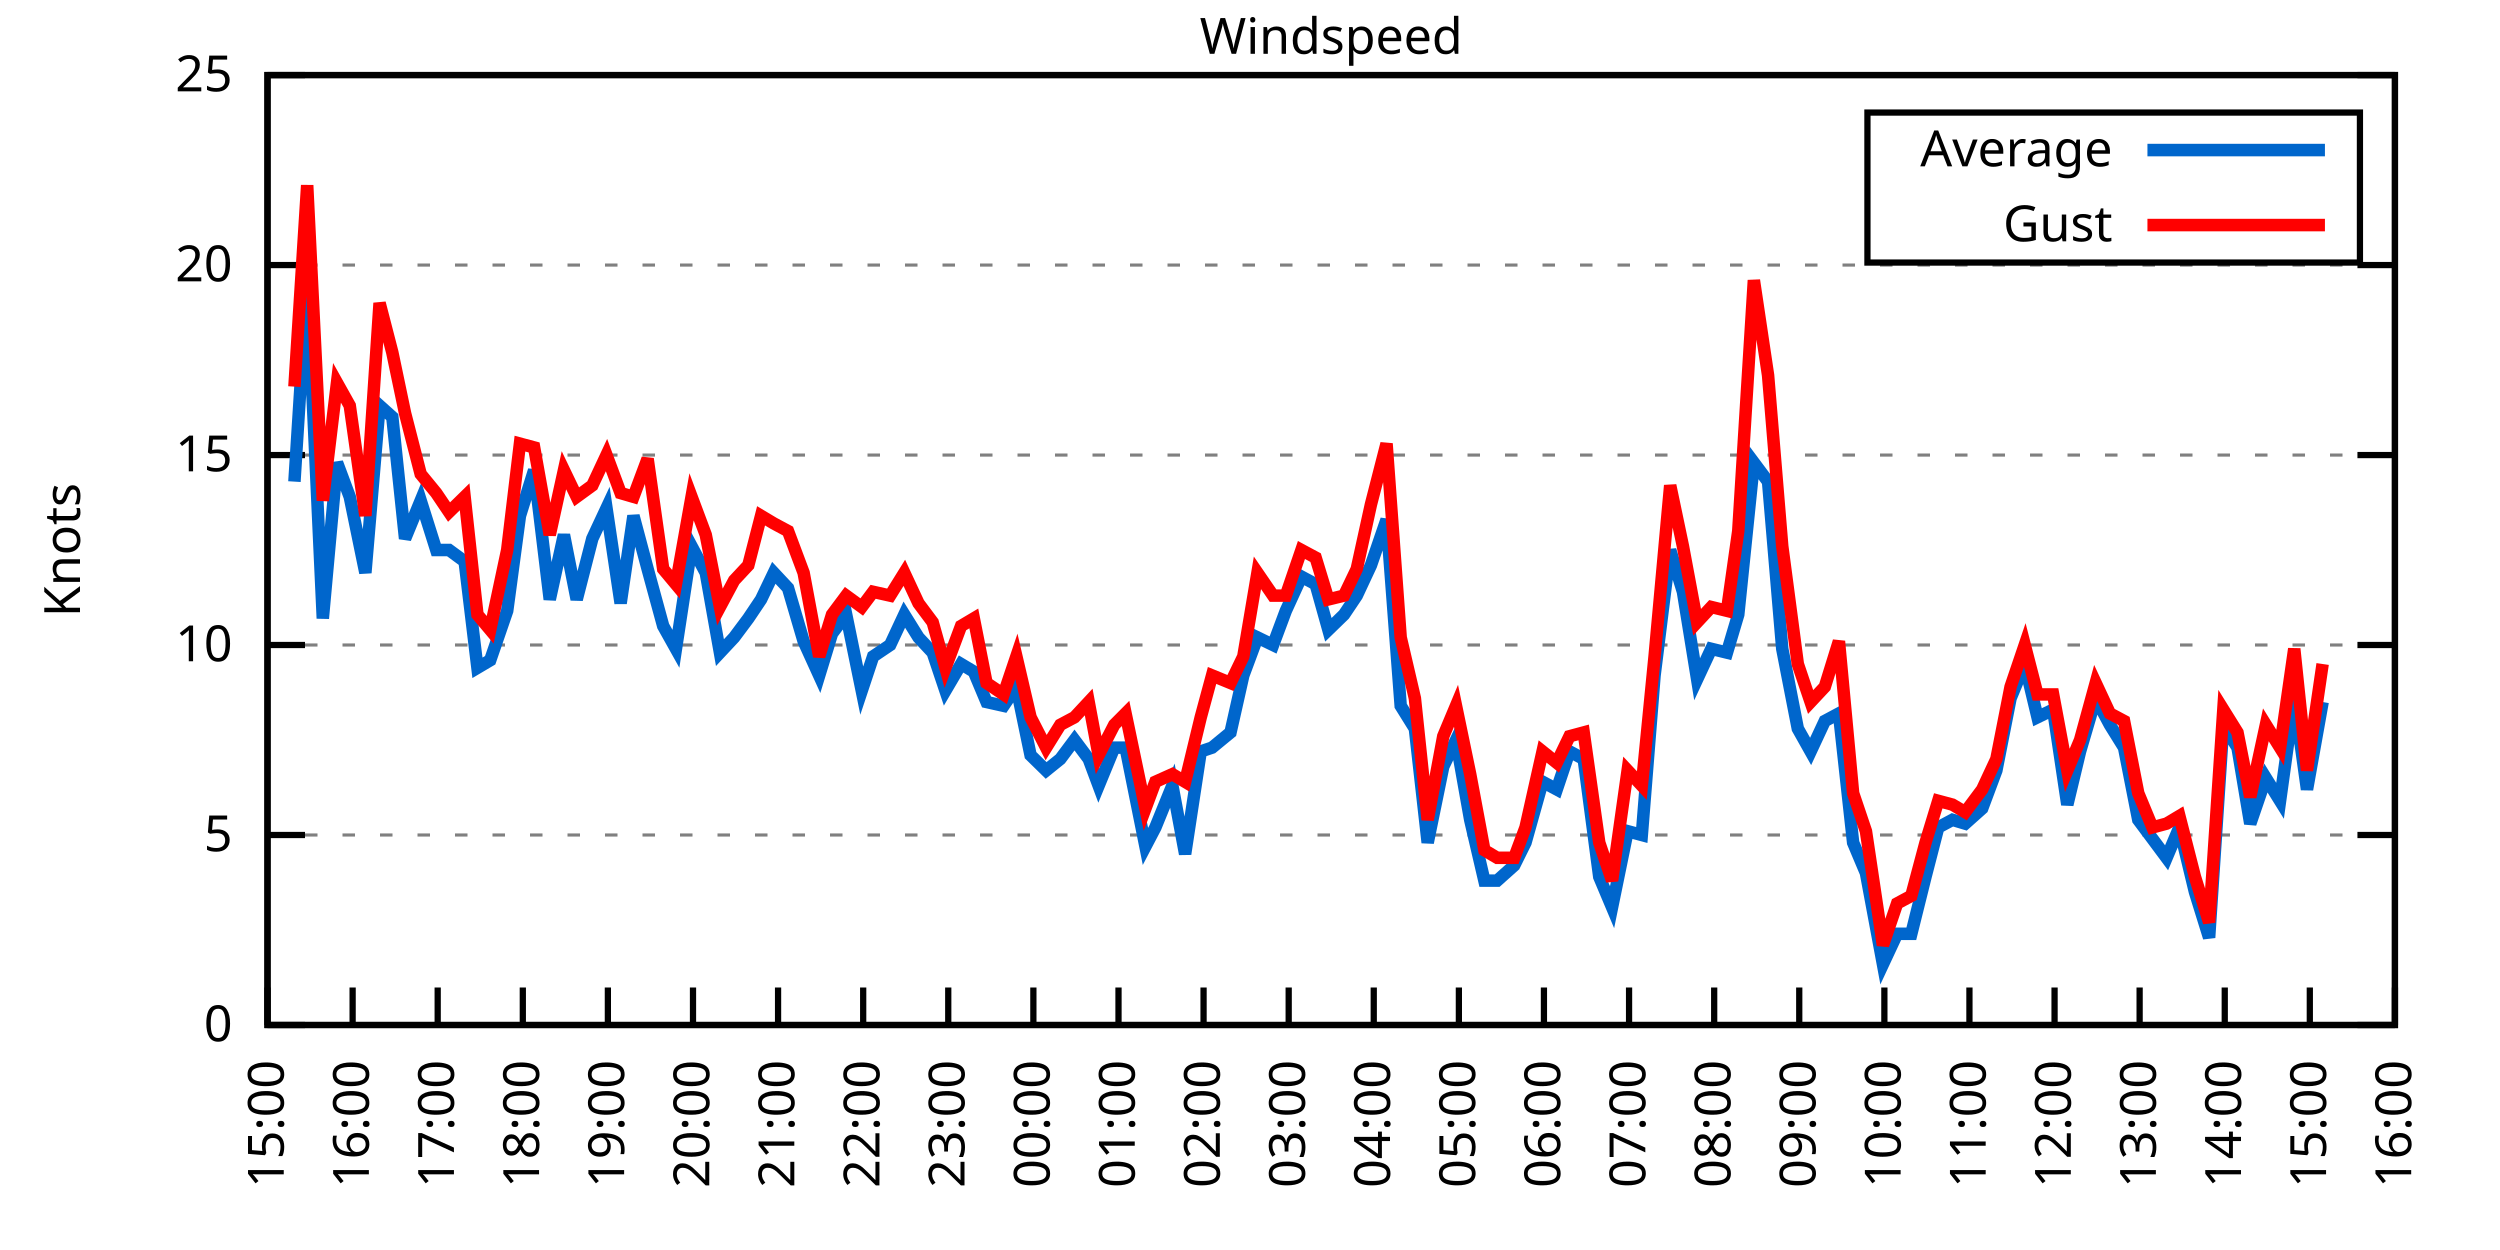
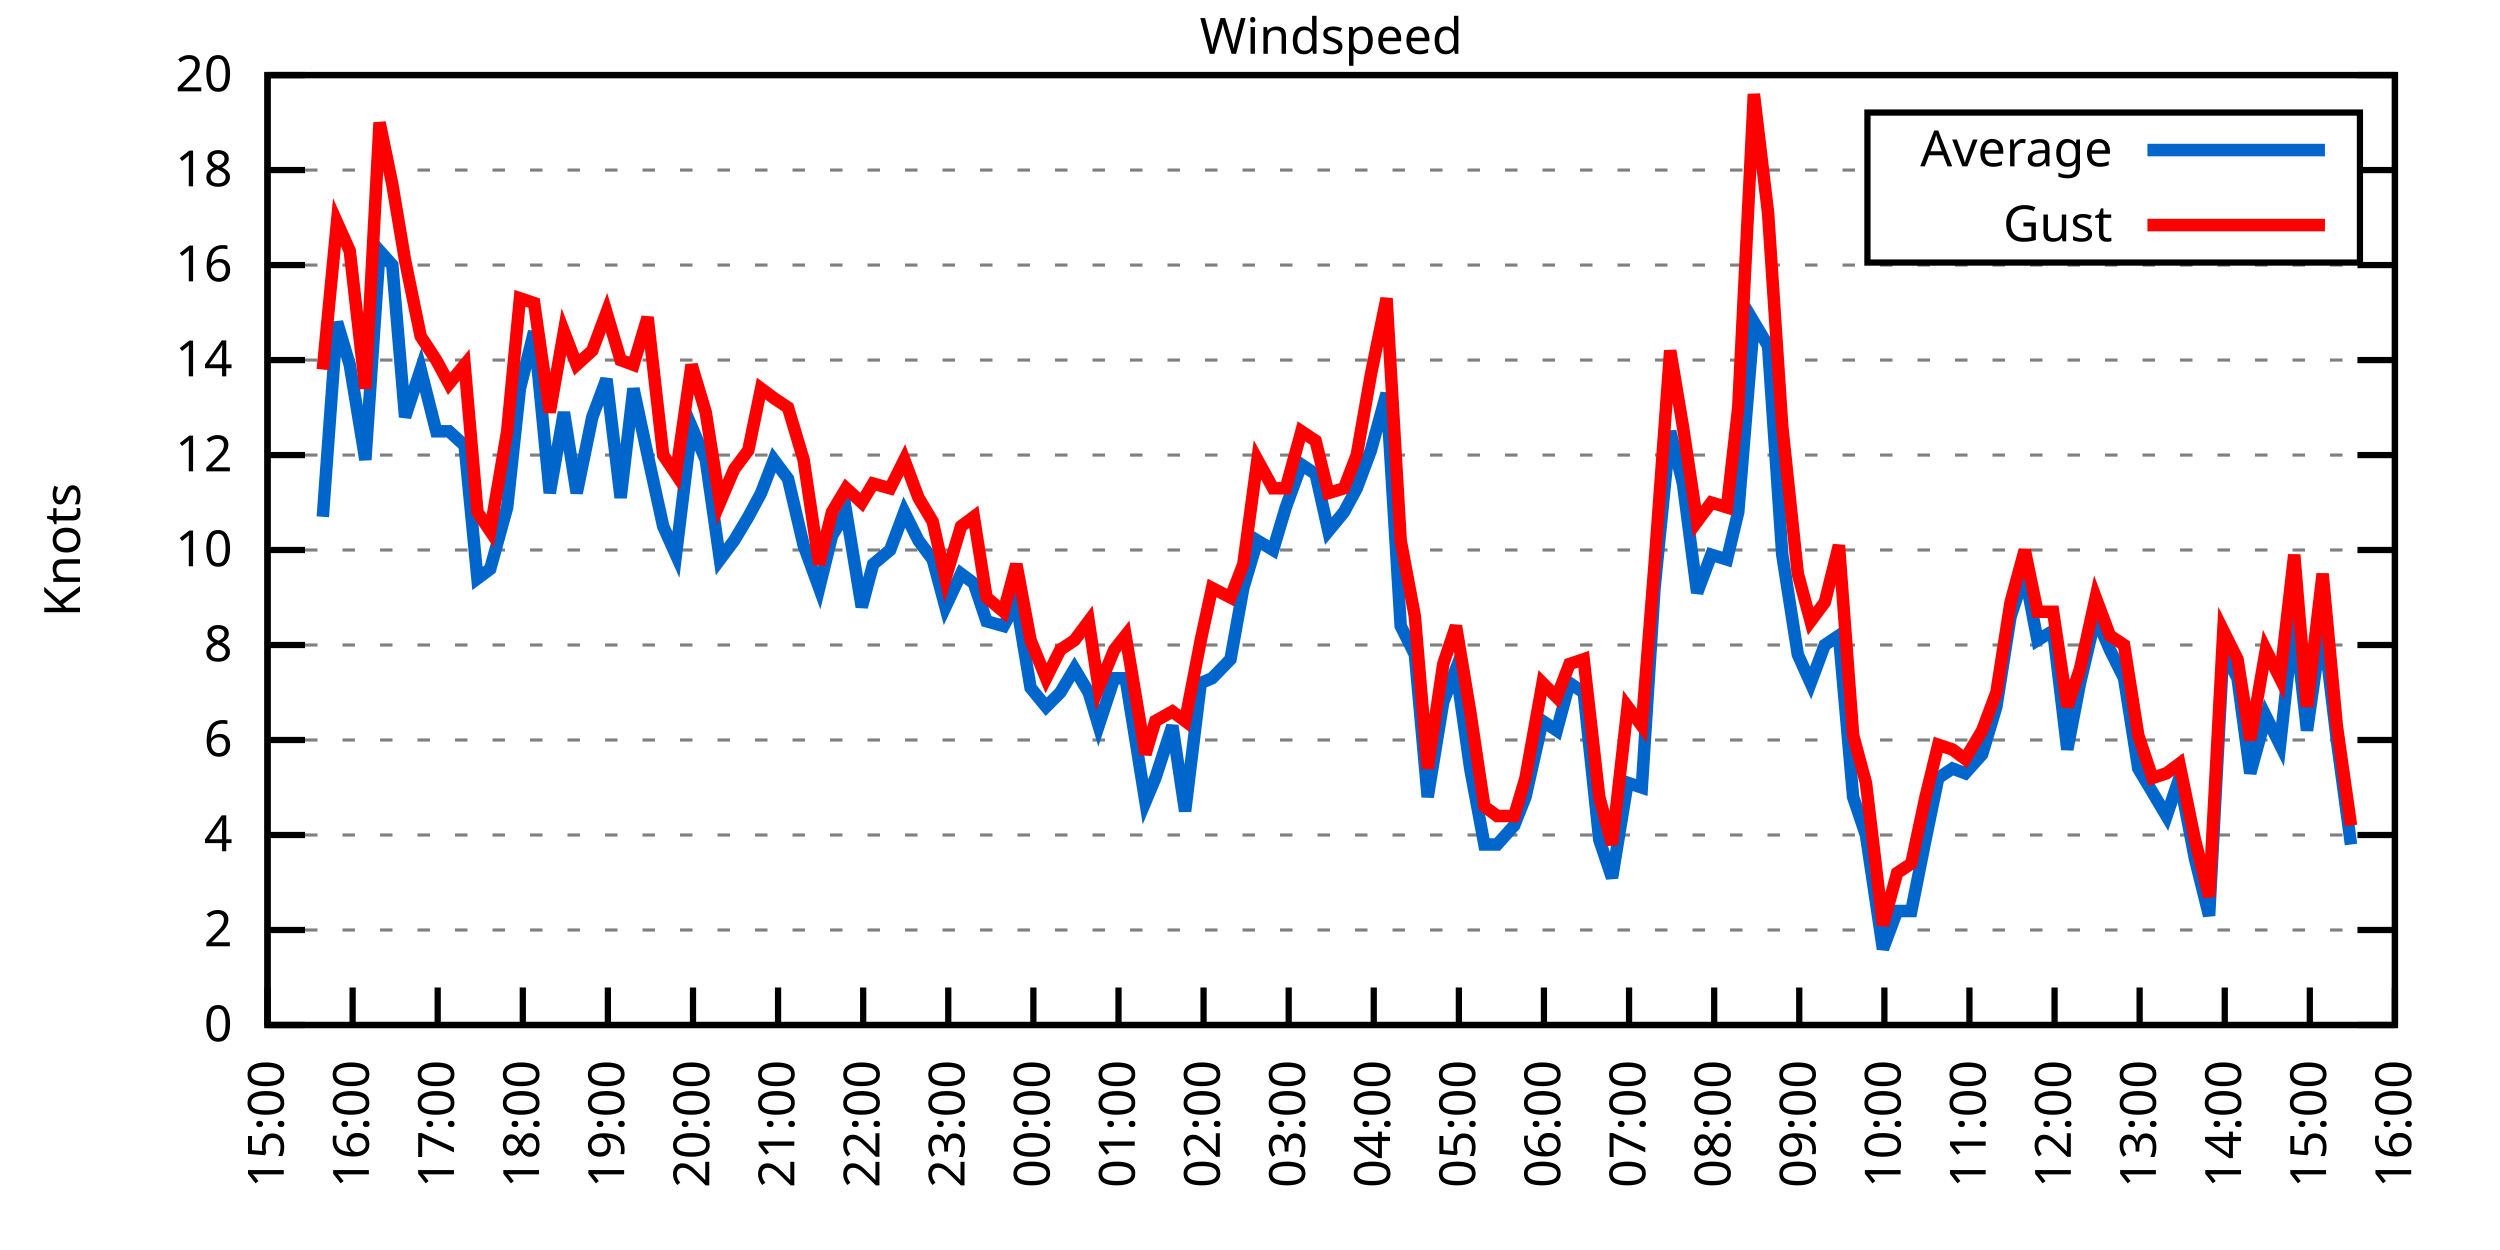
<svg xmlns="http://www.w3.org/2000/svg" xmlns:xlink="http://www.w3.org/1999/xlink" width="400" height="200" viewBox="0 0 400 200">
  <g id="gnuplot_canvas">
    <rect x="0" y="0" width="400" height="200" fill="none" />
    <defs>
      <circle id="gpDot" r="0.5" stroke-width="0.5" stroke="currentColor" />
      <path id="gpPt0" stroke-width="0.333" stroke="currentColor" d="M-1,0 h2 M0,-1 v2" />
      <path id="gpPt1" stroke-width="0.333" stroke="currentColor" d="M-1,-1 L1,1 M1,-1 L-1,1" />
      <path id="gpPt2" stroke-width="0.333" stroke="currentColor" d="M-1,0 L1,0 M0,-1 L0,1 M-1,-1 L1,1 M-1,1 L1,-1" />
      <rect id="gpPt3" stroke-width="0.333" stroke="currentColor" x="-1" y="-1" width="2" height="2" />
      <rect id="gpPt4" stroke-width="0.333" stroke="currentColor" fill="currentColor" x="-1" y="-1" width="2" height="2" />
      <circle id="gpPt5" stroke-width="0.333" stroke="currentColor" cx="0" cy="0" r="1" />
      <use xlink:href="#gpPt5" id="gpPt6" fill="currentColor" stroke="none" />
      <path id="gpPt7" stroke-width="0.333" stroke="currentColor" d="M0,-1.33 L-1.33,0.67 L1.33,0.67 z" />
      <use xlink:href="#gpPt7" id="gpPt8" fill="currentColor" stroke="none" />
      <use xlink:href="#gpPt7" id="gpPt9" stroke="currentColor" transform="rotate(180)" />
      <use xlink:href="#gpPt9" id="gpPt10" fill="currentColor" stroke="none" />
      <use xlink:href="#gpPt3" id="gpPt11" stroke="currentColor" transform="rotate(45)" />
      <use xlink:href="#gpPt11" id="gpPt12" fill="currentColor" stroke="none" />
      <path id="gpPt13" stroke-width="0.333" stroke="currentColor" d="M0,1.330 L1.265,0.411 L0.782,-1.067 L-0.782,-1.076 L-1.265,0.411 z" />
      <use xlink:href="#gpPt13" id="gpPt14" fill="currentColor" stroke="none" />
      <filter id="textbox" filterUnits="objectBoundingBox" x="0" y="0" height="1" width="1">
        <feFlood flood-color="white" flood-opacity="1" result="bgnd" />
        <feComposite in="SourceGraphic" in2="bgnd" operator="atop" />
      </filter>
      <filter id="greybox" filterUnits="objectBoundingBox" x="0" y="0" height="1" width="1">
        <feFlood flood-color="lightgrey" flood-opacity="1" result="grey" />
        <feComposite in="SourceGraphic" in2="grey" operator="atop" />
      </filter>
    </defs>
    <g fill="none" color="white" stroke="currentColor" stroke-width="1.00" stroke-linecap="butt" stroke-linejoin="miter">
</g>
    <g fill="none" color="black" stroke="currentColor" stroke-width="1.00" stroke-linecap="butt" stroke-linejoin="miter">
      <g stroke="none" shape-rendering="crispEdges">
        <polygon fill="rgb(255, 255, 255)" points="42.80,164.00 383.18,164.00 383.18,12.02 42.80,12.02 " />
      </g>
    </g>
    <g fill="none" color="black" stroke="currentColor" stroke-width="1.00" stroke-linecap="butt" stroke-linejoin="miter">
</g>
    <g fill="none" color="black" stroke="black" stroke-width="0.50" stroke-linecap="butt" stroke-linejoin="miter">
</g>
    <g fill="none" color="gray" stroke="currentColor" stroke-width="0.50" stroke-linecap="butt" stroke-linejoin="miter">
      <path stroke="gray" stroke-dasharray="2,4" class="gridline" d="M42.80,164.00 L383.19,164.00  " />
    </g>
    <g fill="none" color="gray" stroke="gray" stroke-width="1.00" stroke-linecap="butt" stroke-linejoin="miter">
</g>
    <g fill="none" color="black" stroke="currentColor" stroke-width="1.00" stroke-linecap="butt" stroke-linejoin="miter">
      <path stroke="black" d="M42.80,164.00 L48.80,164.00 M383.19,164.00 L377.19,164.00  " />
      <g transform="translate(37.20,166.60)" stroke="none" fill="black" font-family="Sans" font-size="8.00" text-anchor="end">
        <text>
          <tspan font-family="Sans"> 0</tspan>
        </text>
      </g>
    </g>
    <g fill="none" color="black" stroke="currentColor" stroke-width="1.00" stroke-linecap="butt" stroke-linejoin="miter">
</g>
    <g fill="none" color="black" stroke="black" stroke-width="0.50" stroke-linecap="butt" stroke-linejoin="miter">
</g>
    <g fill="none" color="gray" stroke="currentColor" stroke-width="0.50" stroke-linecap="butt" stroke-linejoin="miter">
+       <path stroke="gray" stroke-dasharray="2,4" class="gridline" d="M42.80,148.80 L383.19,148.80  " />
+     </g>
+     <g fill="none" color="gray" stroke="gray" stroke-width="1.00" stroke-linecap="butt" stroke-linejoin="miter">
+ </g>
+     <g fill="none" color="black" stroke="currentColor" stroke-width="1.00" stroke-linecap="butt" stroke-linejoin="miter">
+       <path stroke="black" d="M42.80,148.80 L48.80,148.80 M383.19,148.80 L377.19,148.80  " />
+       <g transform="translate(37.20,151.40)" stroke="none" fill="black" font-family="Sans" font-size="8.00" text-anchor="end">
+         <text>
+           <tspan font-family="Sans"> 2</tspan>
+         </text>
+       </g>
+     </g>
+     <g fill="none" color="black" stroke="currentColor" stroke-width="1.00" stroke-linecap="butt" stroke-linejoin="miter">
+ </g>
+     <g fill="none" color="black" stroke="black" stroke-width="0.50" stroke-linecap="butt" stroke-linejoin="miter">
+ </g>
+     <g fill="none" color="gray" stroke="currentColor" stroke-width="0.50" stroke-linecap="butt" stroke-linejoin="miter">
      <path stroke="gray" stroke-dasharray="2,4" class="gridline" d="M42.80,133.60 L383.19,133.60  " />
    </g>
    <g fill="none" color="gray" stroke="gray" stroke-width="1.00" stroke-linecap="butt" stroke-linejoin="miter">
</g>
    <g fill="none" color="black" stroke="currentColor" stroke-width="1.00" stroke-linecap="butt" stroke-linejoin="miter">
      <path stroke="black" d="M42.80,133.60 L48.80,133.60 M383.19,133.60 L377.19,133.60  " />
      <g transform="translate(37.20,136.20)" stroke="none" fill="black" font-family="Sans" font-size="8.00" text-anchor="end">
        <text>
-           <tspan font-family="Sans"> 5</tspan>
+           <tspan font-family="Sans"> 4</tspan>
+         </text>
+       </g>
+     </g>
+     <g fill="none" color="black" stroke="currentColor" stroke-width="1.00" stroke-linecap="butt" stroke-linejoin="miter">
+ </g>
+     <g fill="none" color="black" stroke="black" stroke-width="0.50" stroke-linecap="butt" stroke-linejoin="miter">
+ </g>
+     <g fill="none" color="gray" stroke="currentColor" stroke-width="0.50" stroke-linecap="butt" stroke-linejoin="miter">
+       <path stroke="gray" stroke-dasharray="2,4" class="gridline" d="M42.80,118.40 L383.19,118.40  " />
+     </g>
+     <g fill="none" color="gray" stroke="gray" stroke-width="1.00" stroke-linecap="butt" stroke-linejoin="miter">
+ </g>
+     <g fill="none" color="black" stroke="currentColor" stroke-width="1.00" stroke-linecap="butt" stroke-linejoin="miter">
+       <path stroke="black" d="M42.80,118.40 L48.80,118.40 M383.19,118.40 L377.19,118.40  " />
+       <g transform="translate(37.20,121.00)" stroke="none" fill="black" font-family="Sans" font-size="8.00" text-anchor="end">
+         <text>
+           <tspan font-family="Sans"> 6</tspan>
        </text>
      </g>
    </g>
    <g fill="none" color="black" stroke="currentColor" stroke-width="1.00" stroke-linecap="butt" stroke-linejoin="miter">
</g>
    <g fill="none" color="black" stroke="black" stroke-width="0.50" stroke-linecap="butt" stroke-linejoin="miter">
</g>
    <g fill="none" color="gray" stroke="currentColor" stroke-width="0.50" stroke-linecap="butt" stroke-linejoin="miter">
      <path stroke="gray" stroke-dasharray="2,4" class="gridline" d="M42.80,103.20 L383.19,103.20  " />
    </g>
    <g fill="none" color="gray" stroke="gray" stroke-width="1.00" stroke-linecap="butt" stroke-linejoin="miter">
</g>
    <g fill="none" color="black" stroke="currentColor" stroke-width="1.00" stroke-linecap="butt" stroke-linejoin="miter">
      <path stroke="black" d="M42.80,103.20 L48.80,103.20 M383.19,103.20 L377.19,103.20  " />
      <g transform="translate(37.20,105.80)" stroke="none" fill="black" font-family="Sans" font-size="8.00" text-anchor="end">
        <text>
+           <tspan font-family="Sans"> 8</tspan>
+         </text>
+       </g>
+     </g>
+     <g fill="none" color="black" stroke="currentColor" stroke-width="1.00" stroke-linecap="butt" stroke-linejoin="miter">
+ </g>
+     <g fill="none" color="black" stroke="black" stroke-width="0.50" stroke-linecap="butt" stroke-linejoin="miter">
+ </g>
+     <g fill="none" color="gray" stroke="currentColor" stroke-width="0.50" stroke-linecap="butt" stroke-linejoin="miter">
+       <path stroke="gray" stroke-dasharray="2,4" class="gridline" d="M42.80,88.00 L383.19,88.00  " />
+     </g>
+     <g fill="none" color="gray" stroke="gray" stroke-width="1.00" stroke-linecap="butt" stroke-linejoin="miter">
+ </g>
+     <g fill="none" color="black" stroke="currentColor" stroke-width="1.00" stroke-linecap="butt" stroke-linejoin="miter">
+       <path stroke="black" d="M42.80,88.00 L48.80,88.00 M383.19,88.00 L377.19,88.00  " />
+       <g transform="translate(37.20,90.60)" stroke="none" fill="black" font-family="Sans" font-size="8.00" text-anchor="end">
+         <text>
          <tspan font-family="Sans"> 10</tspan>
        </text>
      </g>
    </g>
    <g fill="none" color="black" stroke="currentColor" stroke-width="1.00" stroke-linecap="butt" stroke-linejoin="miter">
</g>
    <g fill="none" color="black" stroke="black" stroke-width="0.50" stroke-linecap="butt" stroke-linejoin="miter">
</g>
    <g fill="none" color="gray" stroke="currentColor" stroke-width="0.50" stroke-linecap="butt" stroke-linejoin="miter">
      <path stroke="gray" stroke-dasharray="2,4" class="gridline" d="M42.80,72.81 L383.19,72.81  " />
    </g>
    <g fill="none" color="gray" stroke="gray" stroke-width="1.00" stroke-linecap="butt" stroke-linejoin="miter">
</g>
    <g fill="none" color="black" stroke="currentColor" stroke-width="1.00" stroke-linecap="butt" stroke-linejoin="miter">
      <path stroke="black" d="M42.80,72.81 L48.80,72.81 M383.19,72.81 L377.19,72.81  " />
      <g transform="translate(37.20,75.41)" stroke="none" fill="black" font-family="Sans" font-size="8.00" text-anchor="end">
        <text>
-           <tspan font-family="Sans"> 15</tspan>
+           <tspan font-family="Sans"> 12</tspan>
+         </text>
+       </g>
+     </g>
+     <g fill="none" color="black" stroke="currentColor" stroke-width="1.00" stroke-linecap="butt" stroke-linejoin="miter">
+ </g>
+     <g fill="none" color="black" stroke="black" stroke-width="0.50" stroke-linecap="butt" stroke-linejoin="miter">
+ </g>
+     <g fill="none" color="gray" stroke="currentColor" stroke-width="0.50" stroke-linecap="butt" stroke-linejoin="miter">
+       <path stroke="gray" stroke-dasharray="2,4" class="gridline" d="M42.80,57.61 L383.19,57.61  " />
+     </g>
+     <g fill="none" color="gray" stroke="gray" stroke-width="1.00" stroke-linecap="butt" stroke-linejoin="miter">
+ </g>
+     <g fill="none" color="black" stroke="currentColor" stroke-width="1.00" stroke-linecap="butt" stroke-linejoin="miter">
+       <path stroke="black" d="M42.80,57.61 L48.80,57.61 M383.19,57.61 L377.19,57.61  " />
+       <g transform="translate(37.20,60.21)" stroke="none" fill="black" font-family="Sans" font-size="8.00" text-anchor="end">
+         <text>
+           <tspan font-family="Sans"> 14</tspan>
        </text>
      </g>
    </g>
    <g fill="none" color="black" stroke="currentColor" stroke-width="1.00" stroke-linecap="butt" stroke-linejoin="miter">
</g>
    <g fill="none" color="black" stroke="black" stroke-width="0.50" stroke-linecap="butt" stroke-linejoin="miter">
</g>
    <g fill="none" color="gray" stroke="currentColor" stroke-width="0.50" stroke-linecap="butt" stroke-linejoin="miter">
      <path stroke="gray" stroke-dasharray="2,4" class="gridline" d="M42.80,42.41 L383.19,42.41  " />
    </g>
    <g fill="none" color="gray" stroke="gray" stroke-width="1.00" stroke-linecap="butt" stroke-linejoin="miter">
</g>
    <g fill="none" color="black" stroke="currentColor" stroke-width="1.00" stroke-linecap="butt" stroke-linejoin="miter">
      <path stroke="black" d="M42.80,42.41 L48.80,42.41 M383.19,42.41 L377.19,42.41  " />
      <g transform="translate(37.20,45.01)" stroke="none" fill="black" font-family="Sans" font-size="8.00" text-anchor="end">
        <text>
-           <tspan font-family="Sans"> 20</tspan>
+           <tspan font-family="Sans"> 16</tspan>
+         </text>
+       </g>
+     </g>
+     <g fill="none" color="black" stroke="currentColor" stroke-width="1.00" stroke-linecap="butt" stroke-linejoin="miter">
+ </g>
+     <g fill="none" color="black" stroke="black" stroke-width="0.50" stroke-linecap="butt" stroke-linejoin="miter">
+ </g>
+     <g fill="none" color="gray" stroke="currentColor" stroke-width="0.50" stroke-linecap="butt" stroke-linejoin="miter">
+       <path stroke="gray" stroke-dasharray="2,4" class="gridline" d="M42.80,27.21 L298.79,27.21 M377.59,27.21 L383.19,27.21  " />
+     </g>
+     <g fill="none" color="gray" stroke="gray" stroke-width="1.00" stroke-linecap="butt" stroke-linejoin="miter">
+ </g>
+     <g fill="none" color="black" stroke="currentColor" stroke-width="1.00" stroke-linecap="butt" stroke-linejoin="miter">
+       <path stroke="black" d="M42.80,27.21 L48.80,27.21 M383.19,27.21 L377.19,27.21  " />
+       <g transform="translate(37.20,29.81)" stroke="none" fill="black" font-family="Sans" font-size="8.00" text-anchor="end">
+         <text>
+           <tspan font-family="Sans"> 18</tspan>
        </text>
      </g>
    </g>
    <g fill="none" color="black" stroke="currentColor" stroke-width="1.00" stroke-linecap="butt" stroke-linejoin="miter">
</g>
    <g fill="none" color="black" stroke="black" stroke-width="0.50" stroke-linecap="butt" stroke-linejoin="miter">
</g>
    <g fill="none" color="gray" stroke="currentColor" stroke-width="0.50" stroke-linecap="butt" stroke-linejoin="miter">
      <path stroke="gray" stroke-dasharray="2,4" class="gridline" d="M42.80,12.01 L383.19,12.01  " />
    </g>
    <g fill="none" color="gray" stroke="gray" stroke-width="1.00" stroke-linecap="butt" stroke-linejoin="miter">
</g>
    <g fill="none" color="black" stroke="currentColor" stroke-width="1.00" stroke-linecap="butt" stroke-linejoin="miter">
      <path stroke="black" d="M42.80,12.01 L48.80,12.01 M383.19,12.01 L377.19,12.01  " />
      <g transform="translate(37.20,14.61)" stroke="none" fill="black" font-family="Sans" font-size="8.00" text-anchor="end">
        <text>
-           <tspan font-family="Sans"> 25</tspan>
+           <tspan font-family="Sans"> 20</tspan>
        </text>
      </g>
    </g>
    <g fill="none" color="black" stroke="currentColor" stroke-width="1.00" stroke-linecap="butt" stroke-linejoin="miter">
      <path stroke="black" d="M42.80,164.00 L42.80,158.00  " />
      <g transform="translate(45.40,169.60) rotate(270.00)" stroke="none" fill="black" font-family="Sans" font-size="8.00" text-anchor="end">
        <text>
          <tspan font-family="Sans">15:00</tspan>
        </text>
      </g>
    </g>
    <g fill="none" color="black" stroke="currentColor" stroke-width="1.00" stroke-linecap="butt" stroke-linejoin="miter">
      <path stroke="black" d="M56.42,164.00 L56.42,158.00  " />
      <g transform="translate(59.02,169.60) rotate(270.00)" stroke="none" fill="black" font-family="Sans" font-size="8.00" text-anchor="end">
        <text>
          <tspan font-family="Sans">16:00</tspan>
        </text>
      </g>
    </g>
    <g fill="none" color="black" stroke="currentColor" stroke-width="1.00" stroke-linecap="butt" stroke-linejoin="miter">
      <path stroke="black" d="M70.03,164.00 L70.03,158.00  " />
      <g transform="translate(72.63,169.60) rotate(270.00)" stroke="none" fill="black" font-family="Sans" font-size="8.00" text-anchor="end">
        <text>
          <tspan font-family="Sans">17:00</tspan>
        </text>
      </g>
    </g>
    <g fill="none" color="black" stroke="currentColor" stroke-width="1.00" stroke-linecap="butt" stroke-linejoin="miter">
      <path stroke="black" d="M83.65,164.00 L83.65,158.00  " />
      <g transform="translate(86.25,169.60) rotate(270.00)" stroke="none" fill="black" font-family="Sans" font-size="8.00" text-anchor="end">
        <text>
          <tspan font-family="Sans">18:00</tspan>
        </text>
      </g>
    </g>
    <g fill="none" color="black" stroke="currentColor" stroke-width="1.00" stroke-linecap="butt" stroke-linejoin="miter">
      <path stroke="black" d="M97.26,164.00 L97.26,158.00  " />
      <g transform="translate(99.86,169.60) rotate(270.00)" stroke="none" fill="black" font-family="Sans" font-size="8.00" text-anchor="end">
        <text>
          <tspan font-family="Sans">19:00</tspan>
        </text>
      </g>
    </g>
    <g fill="none" color="black" stroke="currentColor" stroke-width="1.00" stroke-linecap="butt" stroke-linejoin="miter">
      <path stroke="black" d="M110.88,164.00 L110.88,158.00  " />
      <g transform="translate(113.48,169.60) rotate(270.00)" stroke="none" fill="black" font-family="Sans" font-size="8.00" text-anchor="end">
        <text>
          <tspan font-family="Sans">20:00</tspan>
        </text>
      </g>
    </g>
    <g fill="none" color="black" stroke="currentColor" stroke-width="1.00" stroke-linecap="butt" stroke-linejoin="miter">
      <path stroke="black" d="M124.49,164.00 L124.49,158.00  " />
      <g transform="translate(127.09,169.60) rotate(270.00)" stroke="none" fill="black" font-family="Sans" font-size="8.00" text-anchor="end">
        <text>
          <tspan font-family="Sans">21:00</tspan>
        </text>
      </g>
    </g>
    <g fill="none" color="black" stroke="currentColor" stroke-width="1.00" stroke-linecap="butt" stroke-linejoin="miter">
      <path stroke="black" d="M138.11,164.00 L138.11,158.00  " />
      <g transform="translate(140.71,169.60) rotate(270.00)" stroke="none" fill="black" font-family="Sans" font-size="8.00" text-anchor="end">
        <text>
          <tspan font-family="Sans">22:00</tspan>
        </text>
      </g>
    </g>
    <g fill="none" color="black" stroke="currentColor" stroke-width="1.00" stroke-linecap="butt" stroke-linejoin="miter">
      <path stroke="black" d="M151.72,164.00 L151.72,158.00  " />
      <g transform="translate(154.32,169.60) rotate(270.00)" stroke="none" fill="black" font-family="Sans" font-size="8.00" text-anchor="end">
        <text>
          <tspan font-family="Sans">23:00</tspan>
        </text>
      </g>
    </g>
    <g fill="none" color="black" stroke="currentColor" stroke-width="1.00" stroke-linecap="butt" stroke-linejoin="miter">
      <path stroke="black" d="M165.34,164.00 L165.34,158.00  " />
      <g transform="translate(167.94,169.60) rotate(270.00)" stroke="none" fill="black" font-family="Sans" font-size="8.00" text-anchor="end">
        <text>
          <tspan font-family="Sans">00:00</tspan>
        </text>
      </g>
    </g>
    <g fill="none" color="black" stroke="currentColor" stroke-width="1.00" stroke-linecap="butt" stroke-linejoin="miter">
      <path stroke="black" d="M178.96,164.00 L178.96,158.00  " />
      <g transform="translate(181.56,169.60) rotate(270.00)" stroke="none" fill="black" font-family="Sans" font-size="8.00" text-anchor="end">
        <text>
          <tspan font-family="Sans">01:00</tspan>
        </text>
      </g>
    </g>
    <g fill="none" color="black" stroke="currentColor" stroke-width="1.00" stroke-linecap="butt" stroke-linejoin="miter">
      <path stroke="black" d="M192.57,164.00 L192.57,158.00  " />
      <g transform="translate(195.17,169.60) rotate(270.00)" stroke="none" fill="black" font-family="Sans" font-size="8.00" text-anchor="end">
        <text>
          <tspan font-family="Sans">02:00</tspan>
        </text>
      </g>
    </g>
    <g fill="none" color="black" stroke="currentColor" stroke-width="1.00" stroke-linecap="butt" stroke-linejoin="miter">
      <path stroke="black" d="M206.19,164.00 L206.19,158.00  " />
      <g transform="translate(208.79,169.60) rotate(270.00)" stroke="none" fill="black" font-family="Sans" font-size="8.00" text-anchor="end">
        <text>
          <tspan font-family="Sans">03:00</tspan>
        </text>
      </g>
    </g>
    <g fill="none" color="black" stroke="currentColor" stroke-width="1.00" stroke-linecap="butt" stroke-linejoin="miter">
      <path stroke="black" d="M219.80,164.00 L219.80,158.00  " />
      <g transform="translate(222.40,169.60) rotate(270.00)" stroke="none" fill="black" font-family="Sans" font-size="8.00" text-anchor="end">
        <text>
          <tspan font-family="Sans">04:00</tspan>
        </text>
      </g>
    </g>
    <g fill="none" color="black" stroke="currentColor" stroke-width="1.00" stroke-linecap="butt" stroke-linejoin="miter">
      <path stroke="black" d="M233.42,164.00 L233.42,158.00  " />
      <g transform="translate(236.02,169.60) rotate(270.00)" stroke="none" fill="black" font-family="Sans" font-size="8.00" text-anchor="end">
        <text>
          <tspan font-family="Sans">05:00</tspan>
        </text>
      </g>
    </g>
    <g fill="none" color="black" stroke="currentColor" stroke-width="1.00" stroke-linecap="butt" stroke-linejoin="miter">
      <path stroke="black" d="M247.03,164.00 L247.03,158.00  " />
      <g transform="translate(249.63,169.60) rotate(270.00)" stroke="none" fill="black" font-family="Sans" font-size="8.00" text-anchor="end">
        <text>
          <tspan font-family="Sans">06:00</tspan>
        </text>
      </g>
    </g>
    <g fill="none" color="black" stroke="currentColor" stroke-width="1.00" stroke-linecap="butt" stroke-linejoin="miter">
      <path stroke="black" d="M260.65,164.00 L260.65,158.00  " />
      <g transform="translate(263.25,169.60) rotate(270.00)" stroke="none" fill="black" font-family="Sans" font-size="8.00" text-anchor="end">
        <text>
          <tspan font-family="Sans">07:00</tspan>
        </text>
      </g>
    </g>
    <g fill="none" color="black" stroke="currentColor" stroke-width="1.00" stroke-linecap="butt" stroke-linejoin="miter">
      <path stroke="black" d="M274.27,164.00 L274.27,158.00  " />
      <g transform="translate(276.87,169.60) rotate(270.00)" stroke="none" fill="black" font-family="Sans" font-size="8.00" text-anchor="end">
        <text>
          <tspan font-family="Sans">08:00</tspan>
        </text>
      </g>
    </g>
    <g fill="none" color="black" stroke="currentColor" stroke-width="1.00" stroke-linecap="butt" stroke-linejoin="miter">
      <path stroke="black" d="M287.88,164.00 L287.88,158.00  " />
      <g transform="translate(290.48,169.60) rotate(270.00)" stroke="none" fill="black" font-family="Sans" font-size="8.00" text-anchor="end">
        <text>
          <tspan font-family="Sans">09:00</tspan>
        </text>
      </g>
    </g>
    <g fill="none" color="black" stroke="currentColor" stroke-width="1.00" stroke-linecap="butt" stroke-linejoin="miter">
      <path stroke="black" d="M301.50,164.00 L301.50,158.00  " />
      <g transform="translate(304.10,169.60) rotate(270.00)" stroke="none" fill="black" font-family="Sans" font-size="8.00" text-anchor="end">
        <text>
          <tspan font-family="Sans">10:00</tspan>
        </text>
      </g>
    </g>
    <g fill="none" color="black" stroke="currentColor" stroke-width="1.00" stroke-linecap="butt" stroke-linejoin="miter">
      <path stroke="black" d="M315.11,164.00 L315.11,158.00  " />
      <g transform="translate(317.71,169.60) rotate(270.00)" stroke="none" fill="black" font-family="Sans" font-size="8.00" text-anchor="end">
        <text>
          <tspan font-family="Sans">11:00</tspan>
        </text>
      </g>
    </g>
    <g fill="none" color="black" stroke="currentColor" stroke-width="1.00" stroke-linecap="butt" stroke-linejoin="miter">
      <path stroke="black" d="M328.73,164.00 L328.73,158.00  " />
      <g transform="translate(331.33,169.60) rotate(270.00)" stroke="none" fill="black" font-family="Sans" font-size="8.00" text-anchor="end">
        <text>
          <tspan font-family="Sans">12:00</tspan>
        </text>
      </g>
    </g>
    <g fill="none" color="black" stroke="currentColor" stroke-width="1.00" stroke-linecap="butt" stroke-linejoin="miter">
      <path stroke="black" d="M342.34,164.00 L342.34,158.00  " />
      <g transform="translate(344.94,169.60) rotate(270.00)" stroke="none" fill="black" font-family="Sans" font-size="8.00" text-anchor="end">
        <text>
          <tspan font-family="Sans">13:00</tspan>
        </text>
      </g>
    </g>
    <g fill="none" color="black" stroke="currentColor" stroke-width="1.00" stroke-linecap="butt" stroke-linejoin="miter">
      <path stroke="black" d="M355.96,164.00 L355.96,158.00  " />
      <g transform="translate(358.56,169.60) rotate(270.00)" stroke="none" fill="black" font-family="Sans" font-size="8.00" text-anchor="end">
        <text>
          <tspan font-family="Sans">14:00</tspan>
        </text>
      </g>
    </g>
    <g fill="none" color="black" stroke="currentColor" stroke-width="1.00" stroke-linecap="butt" stroke-linejoin="miter">
      <path stroke="black" d="M369.57,164.00 L369.57,158.00  " />
      <g transform="translate(372.17,169.60) rotate(270.00)" stroke="none" fill="black" font-family="Sans" font-size="8.00" text-anchor="end">
        <text>
          <tspan font-family="Sans">15:00</tspan>
        </text>
      </g>
    </g>
    <g fill="none" color="black" stroke="currentColor" stroke-width="1.00" stroke-linecap="butt" stroke-linejoin="miter">
      <path stroke="black" d="M383.19,164.00 L383.19,158.00  " />
      <g transform="translate(385.79,169.60) rotate(270.00)" stroke="none" fill="black" font-family="Sans" font-size="8.00" text-anchor="end">
        <text>
          <tspan font-family="Sans">16:00</tspan>
        </text>
      </g>
    </g>
    <g fill="none" color="black" stroke="currentColor" stroke-width="1.00" stroke-linecap="butt" stroke-linejoin="miter">
</g>
    <g fill="none" color="black" stroke="currentColor" stroke-width="1.00" stroke-linecap="butt" stroke-linejoin="miter">
      <path stroke="black" d="M42.80,12.01 L42.80,164.00 L383.19,164.00 L383.19,12.01 L42.80,12.01 Z  " />
    </g>
    <g fill="none" color="black" stroke="currentColor" stroke-width="1.00" stroke-linecap="butt" stroke-linejoin="miter">
</g>
    <g fill="none" color="black" stroke="currentColor" stroke-width="1.00" stroke-linecap="butt" stroke-linejoin="miter">
      <path stroke="black" d="M298.79,42.01 L298.79,18.01 L377.59,18.01 L377.59,42.01 L298.79,42.01 Z  " />
    </g>
    <g id="Windspeed_plot_1">
      <g fill="none" color="white" stroke="black" stroke-width="2.00" stroke-linecap="butt" stroke-linejoin="miter">
</g>
      <g fill="none" color="black" stroke="currentColor" stroke-width="2.00" stroke-linecap="butt" stroke-linejoin="miter">
        <g transform="translate(337.99,26.61)" stroke="none" fill="black" font-family="Sans" font-size="8.00" text-anchor="end">
          <text>
            <tspan font-family="Sans">Average</tspan>
          </text>
        </g>
      </g>
      <g fill="none" color="black" stroke="currentColor" stroke-width="2.00" stroke-linecap="butt" stroke-linejoin="miter">
-         <path stroke="rgb(  0, 102, 204)" d="M343.59,24.01 L371.99,24.01 M47.11,77.06 L49.15,44.84 L51.65,98.95 L53.92,74.02 L55.96,79.49 L58.46,91.65   L60.73,64.90 L62.77,66.73 L64.81,86.18 L67.31,80.10 L69.80,88.00 L71.85,88.00 L74.34,89.83 L76.39,106.85   L78.43,105.64 L81.15,97.73 L83.19,82.53 L85.46,75.24 L87.96,95.91 L90.23,85.57 L92.27,95.91 L94.77,86.18   L97.04,81.32 L99.30,96.52 L101.35,82.53 L103.62,91.04 L106.11,100.16 L108.15,103.81 L110.65,87.40 L112.92,91.65   L115.19,104.42 L117.46,101.99 L119.73,98.95 L121.77,95.91 L123.81,91.65 L126.08,94.08 L128.58,102.60 L131.07,108.07   L133.12,101.38 L135.39,98.34 L137.88,110.50 L139.70,105.03 L142.42,103.20 L144.69,98.34 L146.96,101.99 L149.23,104.42   L151.27,110.50 L153.77,106.24 L155.81,107.46 L157.85,112.32 L160.57,112.93 L162.62,109.89 L164.89,120.83 L167.38,123.27   L169.65,121.44 L171.92,118.40 L174.19,121.44 L175.78,125.70 L178.28,119.62 L180.09,119.62 L183.27,135.43 L184.86,132.39   L187.58,125.70 L189.62,136.64 L192.12,120.23 L193.93,119.62 L196.88,117.19 L198.93,108.07 L201.19,101.99 L203.69,103.20   L205.73,97.73 L208.23,92.26 L210.50,93.48 L212.54,100.77 L215.04,98.34 L217.08,95.30 L219.35,90.44 L221.85,83.14   L224.11,112.93 L226.38,116.58 L228.43,134.82 L230.92,122.66 L232.96,118.40 L235.23,131.17 L237.50,140.90 L239.55,140.90   L242.27,138.47 L244.08,134.82 L246.81,125.09 L249.08,126.31 L251.12,120.23 L253.39,121.44 L255.88,140.29 L257.93,145.15   L260.42,132.99 L262.69,133.60 L264.73,108.07 L267.23,88.00 L269.27,94.69 L271.54,108.68 L273.81,103.81 L276.31,104.42   L278.12,98.34 L280.62,74.02 L282.89,77.06 L285.16,103.81 L287.65,116.58 L289.70,120.23 L291.97,115.36 L294.23,114.15   L296.50,134.82 L298.55,139.68 L301.27,154.27 L303.54,149.41 L305.81,149.41 L308.08,140.29 L310.12,132.39 L312.39,131.17   L314.43,131.78 L317.15,129.35 L319.42,123.27 L321.69,111.72 L323.96,106.24 L326.00,114.76 L328.50,113.54 L330.77,128.74   L332.81,120.23 L335.31,111.72 L337.58,115.97 L339.85,119.62 L342.12,131.17 L344.39,134.21 L346.65,137.25 L348.70,132.39   L351.19,142.72 L353.46,150.02 L355.73,115.97 L358.00,119.62 L360.04,131.78 L362.54,124.48 L364.81,128.13 L367.08,111.72   L369.12,126.31 L371.62,112.32  " />
+         <path stroke="rgb(  0, 102, 204)" d="M343.59,24.01 L371.99,24.01 M51.65,82.69 L53.92,51.53 L55.96,58.37 L58.46,73.57 L60.73,40.13 L62.77,42.41   L64.81,66.73 L67.31,59.13 L69.80,69.01 L71.85,69.01 L74.34,71.29 L76.39,92.56 L78.43,91.04 L81.15,81.17   L83.19,62.17 L85.46,53.05 L87.96,78.89 L90.23,65.97 L92.27,78.89 L94.77,66.73 L97.04,60.65 L99.30,79.65   L101.35,62.17 L103.62,72.81 L106.11,84.21 L108.15,88.76 L110.65,68.25 L112.92,73.57 L115.19,89.52 L117.46,86.49   L119.73,82.69 L121.77,78.89 L123.81,73.57 L126.08,76.61 L128.58,87.25 L131.07,94.08 L133.12,85.73 L135.39,81.93   L137.88,97.12 L139.70,90.28 L142.42,88.00 L144.69,81.93 L146.96,86.49 L149.23,89.52 L151.27,97.12 L153.77,91.80   L155.81,93.32 L157.85,99.40 L160.57,100.16 L162.62,96.36 L164.89,110.04 L167.38,113.08 L169.65,110.80 L171.92,107.00   L174.19,110.80 L175.78,116.12 L178.28,108.52 L180.09,108.52 L183.27,128.28 L184.86,124.48 L187.58,116.12 L189.62,129.80   L192.12,109.28 L193.93,108.52 L196.88,105.48 L198.93,94.08 L201.19,86.49 L203.69,88.00 L205.73,81.17 L208.23,74.33   L210.50,75.85 L212.54,84.97 L215.04,81.93 L217.08,78.13 L219.35,72.05 L221.85,62.93 L224.11,100.16 L226.38,104.72   L228.43,127.52 L230.92,112.32 L232.96,107.00 L235.23,122.96 L237.50,135.12 L239.55,135.12 L242.27,132.08 L244.08,127.52   L246.81,115.36 L249.08,116.88 L251.12,109.28 L253.39,110.80 L255.88,134.36 L257.93,140.44 L260.42,125.24 L262.69,126.00   L264.73,94.08 L267.23,69.01 L269.27,77.37 L271.54,94.84 L273.81,88.76 L276.31,89.52 L278.12,81.93 L280.62,51.53   L282.89,55.33 L285.16,88.76 L287.65,104.72 L289.70,109.28 L291.97,103.20 L294.23,101.68 L296.50,127.52 L298.55,133.60   L301.27,151.84 L303.54,145.76 L305.81,145.76 L308.08,134.36 L310.12,124.48 L312.39,122.96 L314.43,123.72 L317.15,120.68   L319.42,113.08 L321.69,98.64 L323.96,91.80 L326.00,102.44 L328.50,100.92 L330.77,119.92 L332.81,109.28 L335.31,98.64   L337.58,103.96 L339.85,108.52 L342.12,122.96 L344.39,126.76 L346.65,130.56 L348.70,124.48 L351.19,137.40 L353.46,146.52   L355.73,103.96 L358.00,108.52 L360.04,123.72 L362.54,114.60 L364.81,119.16 L367.08,98.64 L369.12,116.88 L371.62,99.40   L373.89,118.40 L376.16,135.12  " />
      </g>
    </g>
    <g id="Windspeed_plot_2">
      <g fill="none" color="black" stroke="currentColor" stroke-width="2.00" stroke-linecap="butt" stroke-linejoin="miter">
        <g transform="translate(337.99,38.61)" stroke="none" fill="black" font-family="Sans" font-size="8.00" text-anchor="end">
          <text>
            <tspan font-family="Sans">Gust</tspan>
          </text>
        </g>
      </g>
      <g fill="none" color="black" stroke="currentColor" stroke-width="2.00" stroke-linecap="butt" stroke-linejoin="miter">
-         <path stroke="rgb(255,   0,   0)" d="M343.59,36.01 L371.99,36.01 M47.11,61.86 L49.15,29.64 L51.65,80.10 L53.92,61.25 L55.96,64.90 L58.46,82.53   L60.73,48.49 L62.77,56.39 L64.81,66.12 L67.31,75.85 L69.80,78.89 L71.85,81.93 L74.34,79.49 L76.39,98.34   L78.43,100.77 L81.15,88.00 L83.19,70.98 L85.46,71.59 L87.96,85.57 L90.23,75.24 L92.27,79.49 L94.77,77.67   L97.04,72.81 L99.30,78.89 L101.35,79.49 L103.62,73.41 L106.11,91.04 L108.15,93.48 L110.65,79.49 L112.92,85.57   L115.19,97.12 L117.46,92.87 L119.73,90.44 L121.77,82.53 L123.81,83.75 L126.08,84.97 L128.58,91.65 L131.07,105.03   L133.12,98.34 L135.39,95.30 L137.88,97.12 L139.70,94.69 L142.42,95.30 L144.69,91.65 L146.96,96.52 L149.23,99.56   L151.27,106.85 L153.77,100.16 L155.81,98.95 L157.85,109.28 L160.57,111.11 L162.62,105.03 L164.89,114.76 L167.38,119.62   L169.65,115.97 L171.92,114.76 L174.19,112.32 L175.78,120.83 L178.28,115.97 L180.09,114.15 L183.27,129.35 L184.86,125.09   L187.58,123.87 L189.62,125.09 L192.12,114.76 L193.93,108.07 L196.88,109.28 L198.93,105.03 L201.19,91.65 L203.69,95.30   L205.73,95.30 L208.23,88.00 L210.50,89.22 L212.54,95.91 L215.04,95.30 L217.08,91.04 L219.35,80.71 L221.85,70.98   L224.11,101.99 L226.38,111.72 L228.43,131.17 L230.92,117.80 L232.96,112.93 L235.23,123.87 L237.50,136.03 L239.55,137.25   L242.27,137.25 L244.08,132.39 L246.81,120.23 L249.08,122.05 L251.12,117.80 L253.39,117.19 L255.88,134.82 L257.93,140.90   L260.42,123.27 L262.69,125.70 L264.73,105.03 L267.23,77.67 L269.27,87.40 L271.54,99.56 L273.81,97.12 L276.31,97.73   L278.12,84.97 L280.62,44.84 L282.89,60.04 L285.16,87.40 L287.65,106.24 L289.70,112.32 L291.97,109.89 L294.23,102.60   L296.50,126.91 L298.55,132.99 L301.27,151.23 L303.54,144.55 L305.81,143.33 L308.08,134.82 L310.12,128.13 L312.39,128.74   L314.43,129.95 L317.15,126.31 L319.42,121.44 L321.69,109.89 L323.96,103.20 L326.00,111.11 L328.50,111.11 L330.77,123.27   L332.81,118.40 L335.31,109.28 L337.58,114.15 L339.85,115.36 L342.12,126.91 L344.39,132.39 L346.65,131.78 L348.70,130.56   L351.19,140.29 L353.46,147.59 L355.73,113.54 L358.00,117.19 L360.04,127.52 L362.54,115.97 L364.81,119.62 L367.08,103.81   L369.12,123.27 L371.62,106.24  " />
+         <path stroke="rgb(255,   0,   0)" d="M343.59,36.01 L371.99,36.01 M51.65,59.13 L53.92,35.57 L55.96,40.13 L58.46,62.17 L60.73,19.61 L62.77,29.49   L64.81,41.65 L67.31,53.81 L69.80,57.61 L71.85,61.41 L74.34,58.37 L76.39,81.93 L78.43,84.97 L81.15,69.01   L83.19,47.73 L85.46,48.49 L87.96,65.97 L90.23,53.05 L92.27,58.37 L94.77,56.09 L97.04,50.01 L99.30,57.61   L101.35,58.37 L103.62,50.77 L106.11,72.81 L108.15,75.85 L110.65,58.37 L112.92,65.97 L115.19,80.41 L117.46,75.09   L119.73,72.05 L121.77,62.17 L123.81,63.69 L126.08,65.21 L128.58,73.57 L131.07,90.28 L133.12,81.93 L135.39,78.13   L137.88,80.41 L139.70,77.37 L142.42,78.13 L144.69,73.57 L146.96,79.65 L149.23,83.45 L151.27,92.56 L153.77,84.21   L155.81,82.69 L157.85,95.60 L160.57,97.88 L162.62,90.28 L164.89,102.44 L167.38,108.52 L169.65,103.96 L171.92,102.44   L174.19,99.40 L175.78,110.04 L178.28,103.96 L180.09,101.68 L183.27,120.68 L184.86,115.36 L187.58,113.84 L189.62,115.36   L192.12,102.44 L193.93,94.08 L196.88,95.60 L198.93,90.28 L201.19,73.57 L203.69,78.13 L205.73,78.13 L208.23,69.01   L210.50,70.53 L212.54,78.89 L215.04,78.13 L217.08,72.81 L219.35,59.89 L221.85,47.73 L224.11,86.49 L226.38,98.64   L228.43,122.96 L230.92,106.24 L232.96,100.16 L235.23,113.84 L237.50,129.04 L239.55,130.56 L242.27,130.56 L244.08,124.48   L246.81,109.28 L249.08,111.56 L251.12,106.24 L253.39,105.48 L255.88,127.52 L257.93,135.12 L260.42,113.08 L262.69,116.12   L264.73,90.28 L267.23,56.09 L269.27,68.25 L271.54,83.45 L273.81,80.41 L276.31,81.17 L278.12,65.21 L280.62,15.05   L282.89,34.05 L285.16,68.25 L287.65,91.80 L289.70,99.40 L291.97,96.36 L294.23,87.25 L296.50,117.64 L298.55,125.24   L301.27,148.04 L303.54,139.68 L305.81,138.16 L308.08,127.52 L310.12,119.16 L312.39,119.92 L314.43,121.44 L317.15,116.88   L319.42,110.80 L321.69,96.36 L323.96,88.00 L326.00,97.88 L328.50,97.88 L330.77,113.08 L332.81,107.00 L335.31,95.60   L337.58,101.68 L339.85,103.20 L342.12,117.64 L344.39,124.48 L346.65,123.72 L348.70,122.20 L351.19,134.36 L353.46,143.48   L355.73,100.92 L358.00,105.48 L360.04,118.40 L362.54,103.96 L364.81,108.52 L367.08,88.76 L369.12,113.08 L371.62,91.80   L373.89,116.12 L376.16,132.08  " />
      </g>
    </g>
    <g fill="none" color="black" stroke="currentColor" stroke-width="2.00" stroke-linecap="butt" stroke-linejoin="miter">
</g>
    <g fill="none" color="black" stroke="black" stroke-width="1.00" stroke-linecap="butt" stroke-linejoin="miter">
</g>
    <g fill="none" color="black" stroke="currentColor" stroke-width="1.00" stroke-linecap="butt" stroke-linejoin="miter">
      <path stroke="black" d="M42.80,12.01 L42.80,164.00 L383.19,164.00 L383.19,12.01 L42.80,12.01 Z  " />
      <g transform="translate(12.80,88.01) rotate(270.00)" stroke="none" fill="black" font-family="Sans" font-size="8.00" text-anchor="middle">
        <text>
          <tspan font-family="Sans">Knots</tspan>
        </text>
      </g>
    </g>
    <g fill="none" color="black" stroke="currentColor" stroke-width="1.00" stroke-linecap="butt" stroke-linejoin="miter">
</g>
    <g fill="none" color="black" stroke="currentColor" stroke-width="1.00" stroke-linecap="butt" stroke-linejoin="miter">
      <g transform="translate(212.99,8.61)" stroke="none" fill="black" font-family="Sans" font-size="8.00" text-anchor="middle">
        <text>
          <tspan font-family="Sans">Windspeed</tspan>
        </text>
      </g>
    </g>
    <g fill="none" color="black" stroke="currentColor" stroke-width="1.00" stroke-linecap="butt" stroke-linejoin="miter">
</g>
  </g>
</svg>
